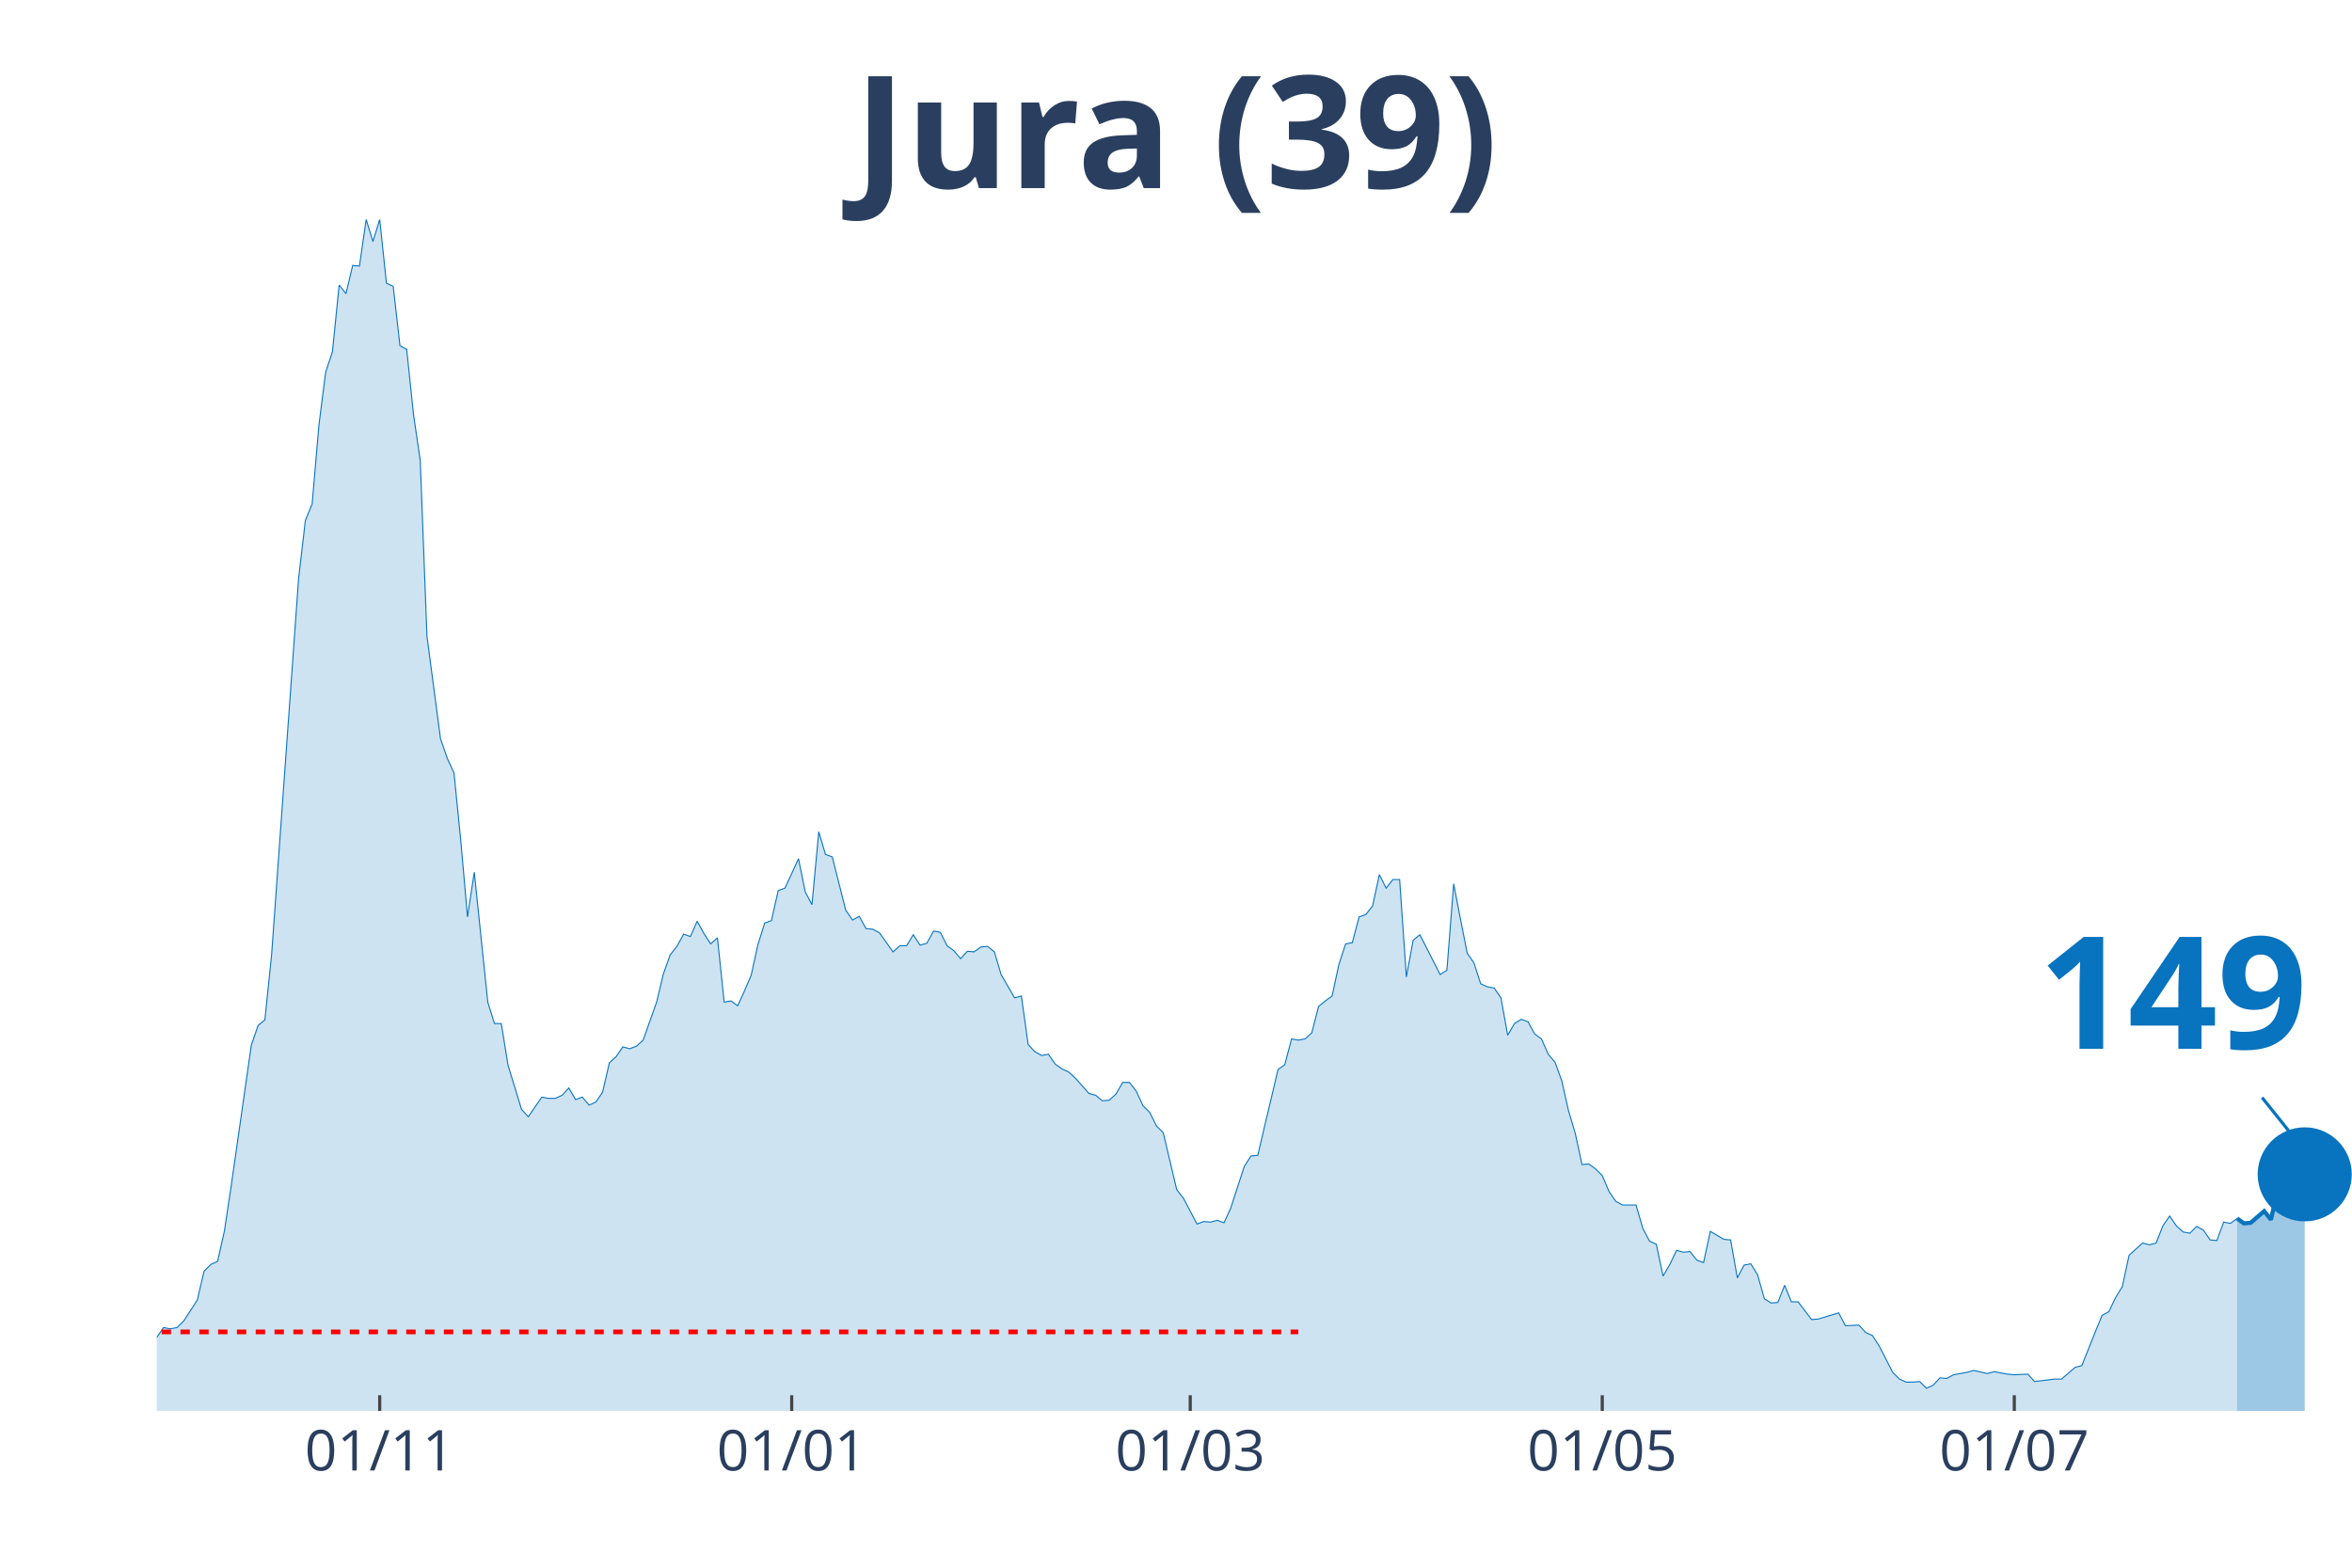
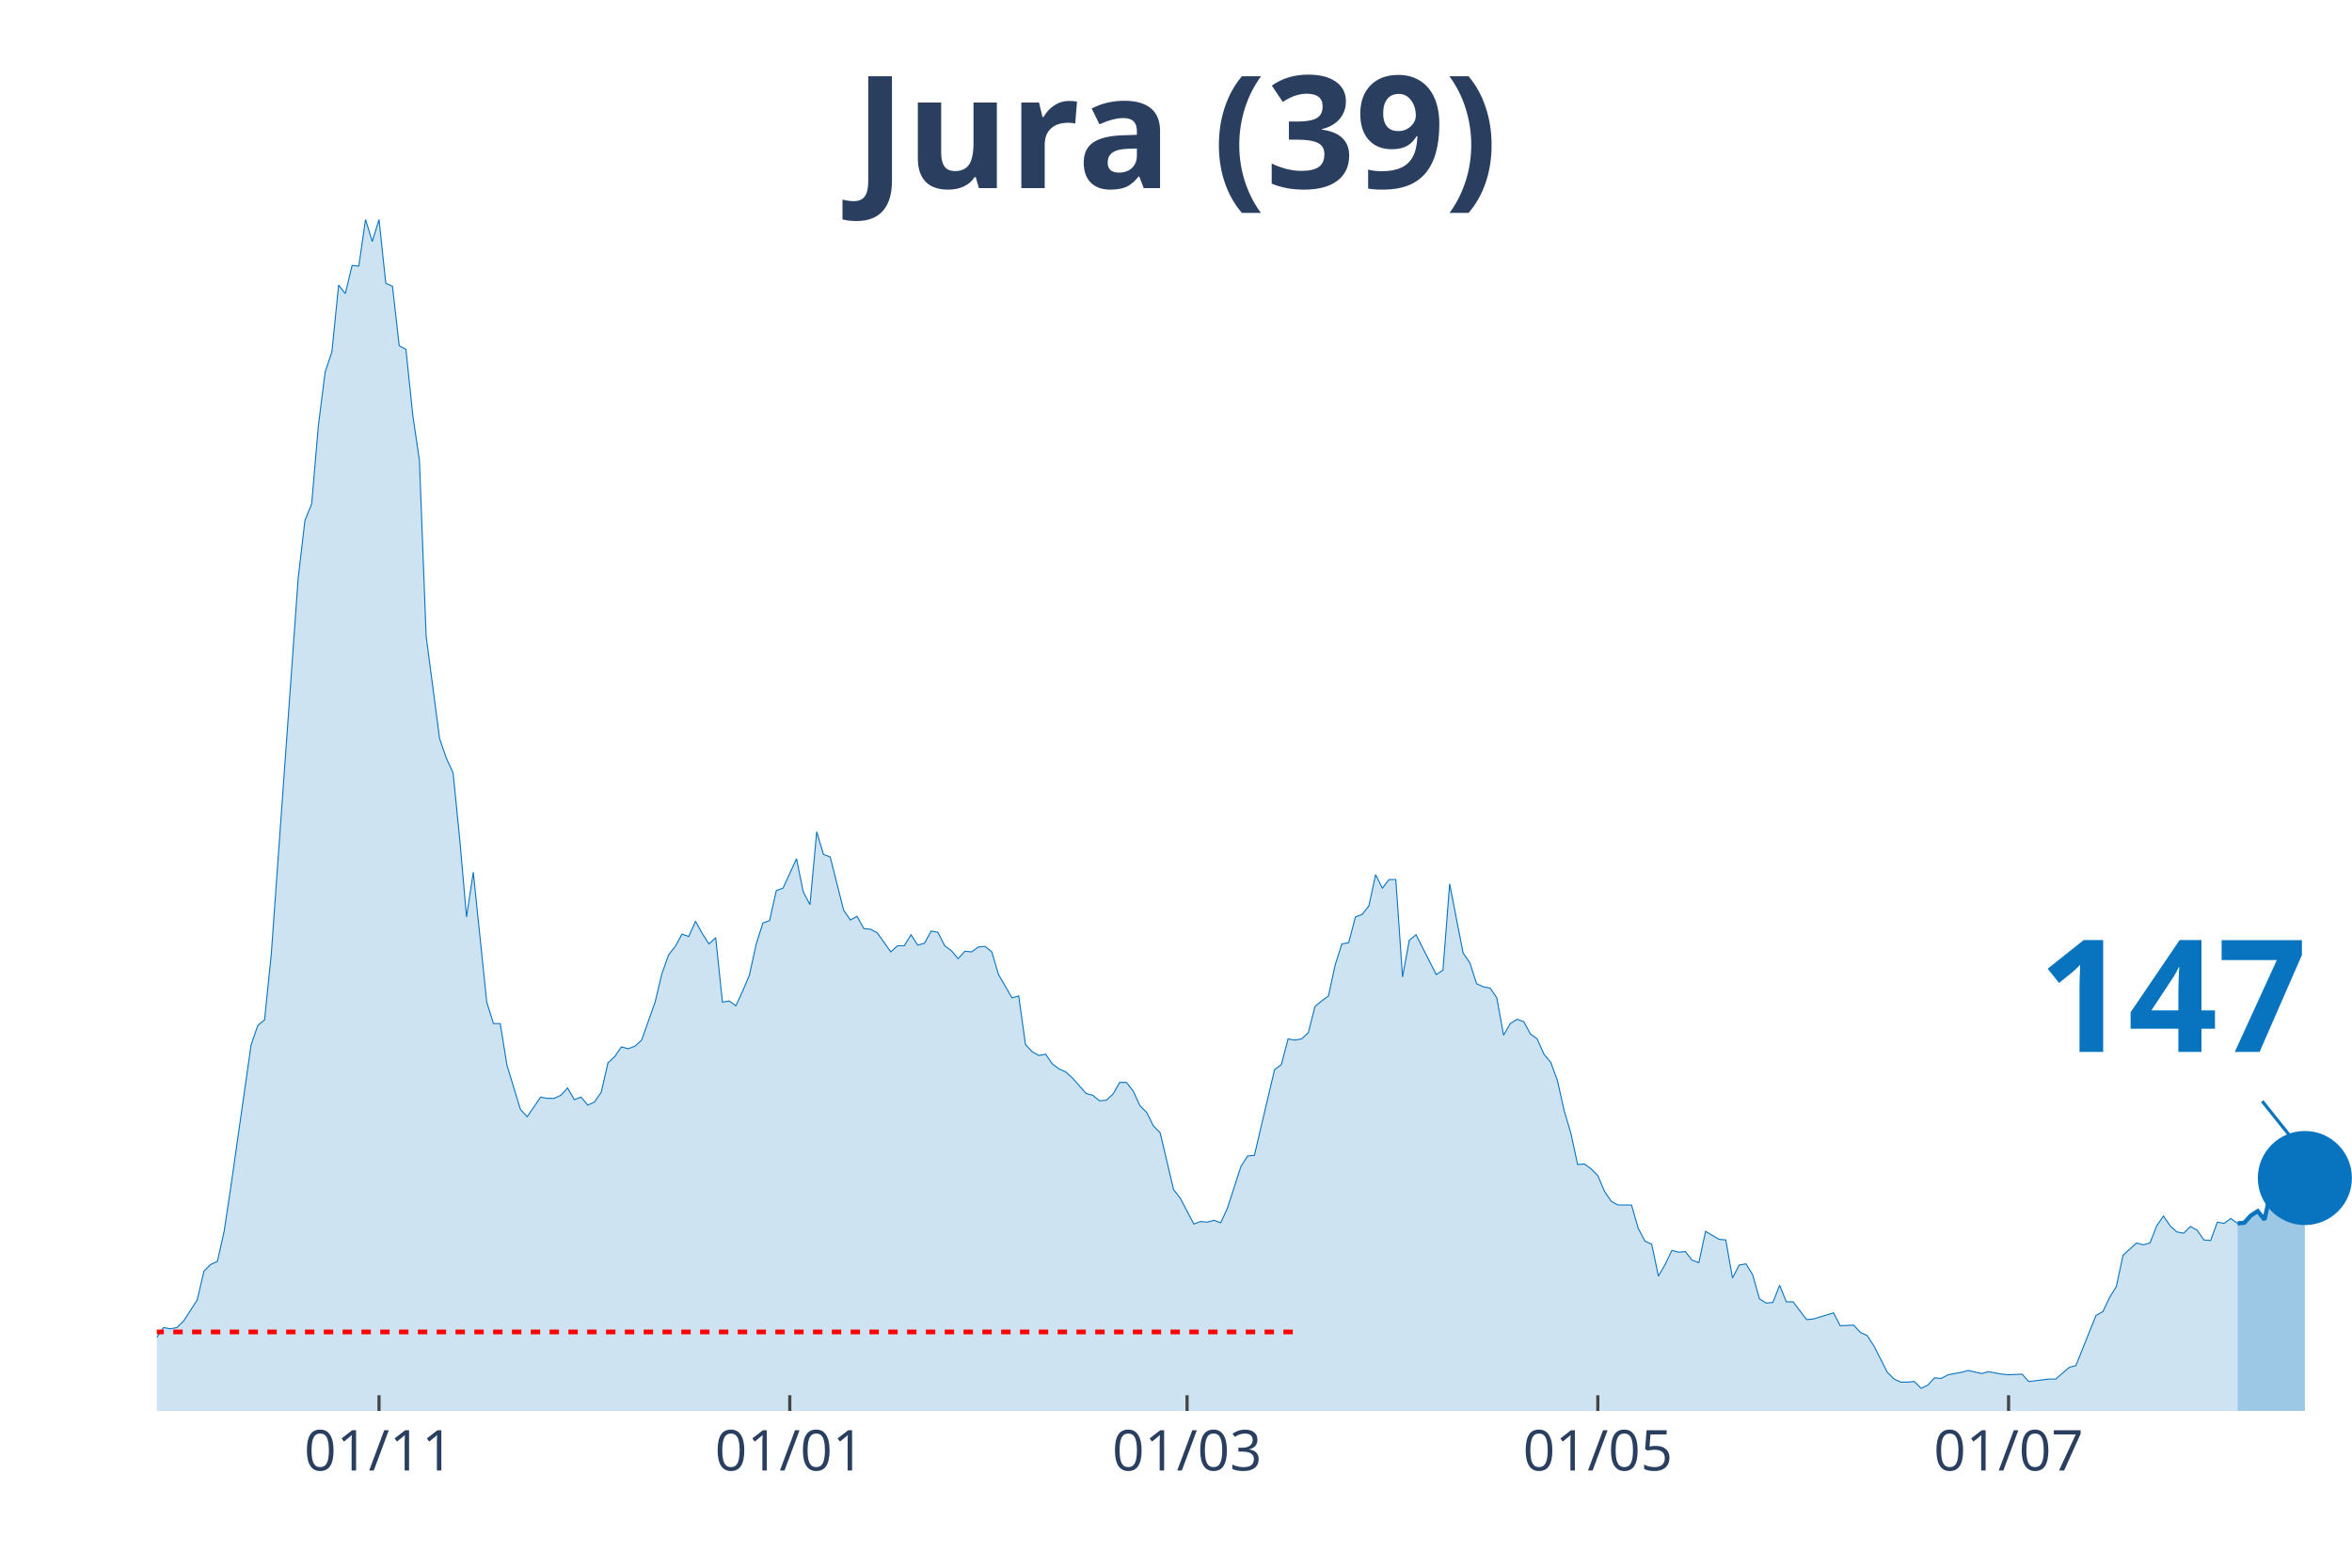
<svg xmlns="http://www.w3.org/2000/svg" class="main-svg" width="1125" height="750" style="" viewBox="0 0 750 500">
  <rect x="0" y="0" width="750" height="500" style="fill: rgb(0, 0, 0); fill-opacity: 0;" />
-   <defs id="defs-8e823d">
+   <defs id="defs-a64f7f">
    <g class="clips">
-       <clipPath id="clip8e823dxyplot" class="plotclip">
+       <clipPath id="clipa64f7fxyplot" class="plotclip">
        <rect width="700" height="380" />
      </clipPath>
-       <clipPath class="axesclip" id="clip8e823dx">
+       <clipPath class="axesclip" id="clipa64f7fx">
        <rect x="50" y="0" width="700" height="500" />
      </clipPath>
-       <clipPath class="axesclip" id="clip8e823dy">
+       <clipPath class="axesclip" id="clipa64f7fy">
        <rect x="0" y="70" width="750" height="380" />
      </clipPath>
-       <clipPath class="axesclip" id="clip8e823dxy">
+       <clipPath class="axesclip" id="clipa64f7fxy">
        <rect x="50" y="70" width="700" height="380" />
      </clipPath>
    </g>
    <g class="gradients" />
  </defs>
  <g class="bglayer">
    <rect class="bg" x="50" y="70" width="700" height="380" style="fill: rgb(0, 0, 0); fill-opacity: 0; stroke-width: 0;" />
  </g>
  <g class="layer-below">
    <g class="imagelayer" />
    <g class="shapelayer" />
  </g>
  <g class="cartesianlayer">
    <g class="subplot xy">
      <g class="layer-subplot">
        <g class="shapelayer" />
        <g class="imagelayer" />
      </g>
      <g class="gridlayer">
        <g class="x">
-           <path class="xgrid crisp" transform="translate(121.08,0)" d="M0,70v380" style="stroke: rgb(255, 255, 255); stroke-opacity: 1; stroke-width: 1px;" />
-           <path class="xgrid crisp" transform="translate(252.46,0)" d="M0,70v380" style="stroke: rgb(255, 255, 255); stroke-opacity: 1; stroke-width: 1px;" />
-           <path class="xgrid crisp" transform="translate(379.54,0)" d="M0,70v380" style="stroke: rgb(255, 255, 255); stroke-opacity: 1; stroke-width: 1px;" />
-           <path class="xgrid crisp" transform="translate(510.92,0)" d="M0,70v380" style="stroke: rgb(255, 255, 255); stroke-opacity: 1; stroke-width: 1px;" />
-           <path class="xgrid crisp" transform="translate(642.31,0)" d="M0,70v380" style="stroke: rgb(255, 255, 255); stroke-opacity: 1; stroke-width: 1px;" />
+           <path class="xgrid crisp" transform="translate(120.86,0)" d="M0,70v380" style="stroke: rgb(255, 255, 255); stroke-opacity: 1; stroke-width: 1px;" />
+           <path class="xgrid crisp" transform="translate(251.84,0)" d="M0,70v380" style="stroke: rgb(255, 255, 255); stroke-opacity: 1; stroke-width: 1px;" />
+           <path class="xgrid crisp" transform="translate(378.53,0)" d="M0,70v380" style="stroke: rgb(255, 255, 255); stroke-opacity: 1; stroke-width: 1px;" />
+           <path class="xgrid crisp" transform="translate(509.51,0)" d="M0,70v380" style="stroke: rgb(255, 255, 255); stroke-opacity: 1; stroke-width: 1px;" />
+           <path class="xgrid crisp" transform="translate(640.49,0)" d="M0,70v380" style="stroke: rgb(255, 255, 255); stroke-opacity: 1; stroke-width: 1px;" />
        </g>
        <g class="y" />
      </g>
      <g class="zerolinelayer" />
      <path class="xlines-below" />
      <path class="ylines-below" />
      <g class="overlines-below" />
      <g class="xaxislayer-below" />
      <g class="yaxislayer-below" />
      <g class="overaxes-below" />
-       <g class="plot" transform="translate(50, 70)" clip-path="url('#clip8e823dxyplot')">
+       <g class="plot" transform="translate(50, 70)" clip-path="url('#clipa64f7fxyplot')">
        <g class="scatterlayer mlayer">
-           <g class="trace scatter trace72f83c" style="stroke-miterlimit: 2;">
+           <g class="trace scatter trace21513a" style="stroke-miterlimit: 2;">
            <g class="fills">
              <g>
-                 <path class="js-fill" d="M663.38,380L-292.92,380L-292.92,378.44L-273.54,378.05L-271.38,379.41L-168,378.05L-165.85,377.85L-148.62,376.09L-146.46,376.68L-131.38,378.83L-129.23,379.22L-94.77,374.92L-92.62,373.94L-75.38,371.59L-73.23,371.01L-68.92,370.81L-66.77,368.27L-51.69,368.27L-49.54,367.69L-47.38,367.1L-45.23,367.88L-40.92,365.34L-38.77,363.78L-36.62,364.95L-34.46,363.38L-32.31,361.82L-30.15,361.63L-25.85,364.95L-23.69,363.38L-21.54,360.26L-19.38,359.87L-15.08,356.93L-12.92,355.37L-10.77,355.17L-8.62,355.96L-2.15,358.5L0,356.54L2.15,353.42L4.31,353.81L6.46,353.42L8.62,351.27L12.92,344.62L15.08,335.43L17.23,333.28L19.38,332.3L21.54,322.73L23.69,308.46L30.15,263.3L32.31,257.05L34.46,255.29L36.62,234.37L45.23,114.35L47.38,95.98L49.54,90.7L51.69,65.68L53.85,48.67L56,42.22L58.15,20.92L60.31,23.65L62.46,14.66L64.62,14.86L66.77,0L68.92,7.04L71.08,0L73.23,20.33L75.38,21.31L77.54,40.27L79.69,41.44L81.85,62.16L84,76.82L86.15,132.92L90.46,165.57L92.62,171.82L94.77,176.51L96.92,198.01L99.08,222.45L101.23,208.18L105.54,249.62L107.69,256.46L109.85,256.46L112,269.75L116.31,283.83L118.46,286.17L122.77,279.92L124.92,280.31L127.08,280.31L129.23,279.33L131.38,276.99L133.54,280.7L135.69,279.92L137.85,282.46L140,281.48L142.15,278.35L144.31,268.97L146.46,267.02L148.62,263.89L150.77,264.48L152.92,263.69L155.08,261.74L159.38,249.62L161.54,240.63L163.69,234.57L165.85,231.83L168,227.92L170.15,228.7L172.31,223.82L174.46,227.73L176.62,231.05L178.77,229.09L180.92,249.62L183.08,249.23L185.23,250.79L187.38,246.1L189.54,241.02L191.69,231.24L193.85,224.4L196,223.62L198.15,214.04L200.31,213.26L204.62,203.88L206.77,214.43L208.92,218.54L211.08,195.28L213.23,202.51L215.38,203.29L219.69,220.3L221.85,223.43L224,222.25L226.15,226.16L228.31,226.36L230.46,227.53L234.77,233.59L236.92,231.64L239.08,231.64L241.23,228.12L243.38,231.44L245.54,230.85L247.69,226.94L249.85,227.34L252,231.64L254.15,233.2L256.31,235.74L258.46,233.4L260.62,233.59L262.77,232.03L264.92,231.83L267.08,233.59L269.23,240.82L271.38,244.54L273.54,248.25L275.69,247.66L277.85,263.11L280,265.45L282.15,266.63L284.31,266.23L286.46,269.36L288.62,270.93L290.77,271.9L292.92,273.86L297.23,278.74L299.38,279.33L301.54,281.09L303.69,280.9L305.85,278.94L308,275.23L310.15,275.23L312.31,277.96L314.46,282.65L316.62,284.8L318.77,289.1L320.92,291.26L325.23,309.43L327.38,312.17L331.69,320.38L333.85,319.6L336,319.79L338.15,319.21L340.31,319.99L342.46,315.3L346.77,302.01L348.92,298.68L351.08,298.49L353.23,289.3L357.54,271.12L359.69,269.56L361.85,261.35L364,261.74L366.15,261.35L368.31,259.39L370.46,250.99L372.62,249.23L374.77,247.66L376.92,237.7L379.08,231.05L381.23,230.66L383.38,222.45L385.54,221.67L387.69,218.93L389.85,208.96L392,213.26L394.15,210.52L396.31,210.52L398.46,241.6L400.62,229.88L402.77,228.12L409.23,240.82L411.38,239.45L413.54,211.89L415.69,223.03L417.85,233.98L420,237.11L422.15,243.76L424.31,244.73L426.46,245.12L428.62,248.25L430.77,260.17L432.92,256.46L435.08,255.09L437.23,255.87L439.38,259.78L441.54,261.35L443.69,266.23L445.85,268.78L448,274.64L450.15,284.22L452.31,291.45L454.46,301.42L456.62,301.22L458.77,302.79L460.92,304.94L463.08,310.02L465.23,313.15L467.38,314.32L471.69,314.32L473.85,321.75L476,325.85L478.15,326.83L480.31,337L482.46,333.28L484.62,328.79L486.77,329.37L488.92,329.18L491.08,331.91L493.23,332.7L495.38,322.73L499.69,325.27L501.85,325.46L504,337.58L506.15,333.48L508.31,333.09L510.46,336.6L512.62,344.23L514.77,345.6L516.92,345.4L519.08,339.93L521.23,345.21L523.38,345.21L527.69,350.87L529.85,350.68L536.31,348.72L538.46,352.83L542.77,352.63L544.92,354.98L547.08,355.96L549.23,359.28L553.54,367.69L555.69,369.84L557.85,370.81L560,370.81L562.15,370.62L564.31,372.77L566.46,371.79L568.62,369.44L570.77,369.64L572.92,368.47L577.23,367.69L579.38,367.1L583.69,368.08L585.85,367.49L590.15,368.27L592.31,368.47L596.62,368.27L598.77,370.62L605.23,369.84L607.38,369.84L611.69,366.12L613.85,365.53L618.15,354.78L620.31,349.51L622.46,348.33L624.62,343.84L626.77,340.32L628.92,330.35L633.23,326.44L635.38,327.03L637.54,326.44L639.69,320.97L641.85,317.84L644,320.97L646.15,322.92L648.31,323.31L650.46,321.16L652.62,322.34L654.77,325.46L656.92,325.66L659.08,319.79L661.23,320.19L663.38,318.62" style="fill: rgb(8, 115, 191); fill-opacity: 0.2; stroke-width: 0;" />
+                 <path class="js-fill" d="M663.5,380L-292.02,380L-292.02,378.44L-272.7,378.05L-270.55,379.41L-167.48,378.05L-165.34,377.85L-148.16,376.09L-146.01,376.68L-130.98,378.83L-128.83,379.22L-94.48,374.92L-92.33,373.94L-75.15,371.59L-73.01,371.01L-68.71,370.81L-66.56,368.27L-51.53,368.27L-49.39,367.69L-47.24,367.1L-45.09,367.88L-40.8,365.34L-38.65,363.78L-36.5,364.95L-34.36,363.38L-32.21,361.82L-30.06,361.63L-25.77,364.95L-23.62,363.38L-21.47,360.26L-19.33,359.87L-15.03,356.93L-12.88,355.37L-10.74,355.17L-8.59,355.96L-2.15,358.5L0,356.54L2.15,353.42L4.29,353.81L6.44,353.42L8.59,351.27L12.88,344.62L15.03,335.43L17.18,333.28L19.33,332.3L21.47,322.73L23.62,308.46L30.06,263.3L32.21,257.05L34.36,255.29L36.5,234.37L45.09,114.35L47.24,95.98L49.39,90.7L51.53,65.68L53.68,48.67L55.83,42.22L57.98,20.92L60.12,23.65L62.27,14.66L64.42,14.86L66.56,0L68.71,7.04L70.86,0L73.01,20.33L75.15,21.31L77.3,40.27L79.45,41.44L81.6,62.16L83.74,76.82L85.89,132.92L90.18,165.57L92.33,171.82L94.48,176.51L96.63,198.01L98.77,222.45L100.92,208.18L105.21,249.62L107.36,256.46L109.51,256.46L111.66,269.75L115.95,283.83L118.1,286.17L122.39,279.92L124.54,280.31L126.69,280.31L128.83,279.33L130.98,276.99L133.13,280.7L135.28,279.92L137.42,282.46L139.57,281.48L141.72,278.35L143.87,268.97L146.01,267.02L148.16,263.89L150.31,264.48L152.45,263.69L154.6,261.74L158.9,249.62L161.04,240.63L163.19,234.57L165.34,231.83L167.48,227.92L169.63,228.7L171.78,223.82L173.93,227.73L176.07,231.05L178.22,229.09L180.37,249.62L182.52,249.23L184.66,250.79L186.81,246.1L188.96,241.02L191.1,231.24L193.25,224.4L195.4,223.62L197.55,214.04L199.69,213.26L203.99,203.88L206.13,214.43L208.28,218.54L210.43,195.28L212.58,202.51L214.72,203.29L219.02,220.3L221.17,223.43L223.31,222.25L225.46,226.16L227.61,226.36L229.75,227.53L234.05,233.59L236.2,231.64L238.34,231.64L240.49,228.12L242.64,231.44L244.79,230.85L246.93,226.94L249.08,227.34L251.23,231.64L253.37,233.2L255.52,235.74L257.67,233.4L259.82,233.59L261.96,232.03L264.11,231.83L266.26,233.59L268.4,240.82L270.55,244.54L272.7,248.25L274.85,247.66L276.99,263.11L279.14,265.45L281.29,266.63L283.44,266.23L285.58,269.36L287.73,270.93L289.88,271.9L292.02,273.86L296.32,278.74L298.47,279.33L300.61,281.09L302.76,280.9L304.91,278.94L307.06,275.23L309.2,275.23L311.35,277.96L313.5,282.65L315.64,284.8L317.79,289.1L319.94,291.26L324.23,309.43L326.38,312.17L330.67,320.38L332.82,319.6L334.97,319.79L337.12,319.21L339.26,319.99L341.41,315.3L345.71,302.01L347.85,298.68L350,298.49L352.15,289.3L356.44,271.12L358.59,269.56L360.74,261.35L362.88,261.74L365.03,261.35L367.18,259.39L369.33,250.99L371.47,249.23L373.62,247.66L375.77,237.7L377.91,231.05L380.06,230.66L382.21,222.45L384.36,221.67L386.5,218.93L388.65,208.96L390.8,213.26L392.94,210.52L395.09,210.52L397.24,241.6L399.39,229.88L401.53,228.12L407.98,240.82L410.12,239.45L412.27,211.89L414.42,223.03L416.56,233.98L418.71,237.11L420.86,243.76L423.01,244.73L425.15,245.12L427.3,248.25L429.45,260.17L431.6,256.46L433.74,255.09L435.89,255.87L438.04,259.78L440.18,261.35L442.33,266.23L444.48,268.78L446.63,274.64L448.77,284.22L450.92,291.45L453.07,301.42L455.21,301.22L457.36,302.79L459.51,304.94L461.66,310.02L463.8,313.15L465.95,314.32L470.25,314.32L472.39,321.75L474.54,325.85L476.69,326.83L478.83,337L480.98,333.28L483.13,328.79L485.28,329.37L487.42,329.18L489.57,331.91L491.72,332.7L493.87,322.73L498.16,325.27L500.31,325.46L502.45,337.58L504.6,333.48L506.75,333.09L508.9,336.6L511.04,344.23L513.19,345.6L515.34,345.4L517.48,339.93L519.63,345.21L521.78,345.21L526.07,350.87L528.22,350.68L534.66,348.72L536.81,352.83L541.1,352.63L543.25,354.98L545.4,355.96L547.55,359.28L551.84,367.69L553.99,369.84L556.13,370.81L558.28,370.81L560.43,370.62L562.58,372.77L564.72,371.79L566.87,369.44L569.02,369.64L571.17,368.47L575.46,367.69L577.61,367.1L581.9,368.08L584.05,367.49L588.34,368.27L590.49,368.47L594.79,368.27L596.93,370.62L603.37,369.84L605.52,369.84L609.82,366.12L611.96,365.53L616.26,354.78L618.4,349.51L620.55,348.33L622.7,343.84L624.85,340.32L626.99,330.35L631.29,326.44L633.44,327.03L635.58,326.44L637.73,320.97L639.88,317.84L642.02,320.97L644.17,322.92L646.32,323.31L648.47,321.16L650.61,322.34L652.76,325.46L654.91,325.66L657.06,319.79L659.2,320.19L661.35,318.62L663.5,320.19" style="fill: rgb(8, 115, 191); fill-opacity: 0.2; stroke-width: 0;" />
              </g>
            </g>
            <g class="errorbars" />
            <g class="lines">
-               <path class="js-line" d="M-292.92,378.44L-273.54,378.05L-271.38,379.41L-168,378.05L-165.85,377.85L-148.62,376.09L-146.46,376.68L-131.38,378.83L-129.23,379.22L-94.77,374.92L-92.62,373.94L-75.38,371.59L-73.23,371.01L-68.92,370.81L-66.77,368.27L-51.69,368.27L-49.54,367.69L-47.38,367.1L-45.23,367.88L-40.92,365.34L-38.77,363.78L-36.62,364.95L-34.46,363.38L-32.31,361.82L-30.15,361.63L-25.85,364.95L-23.69,363.38L-21.54,360.26L-19.38,359.87L-15.08,356.93L-12.92,355.37L-10.77,355.17L-8.62,355.96L-2.15,358.5L0,356.54L2.15,353.42L4.31,353.81L6.46,353.42L8.62,351.27L12.92,344.62L15.08,335.43L17.23,333.28L19.38,332.3L21.54,322.73L23.69,308.46L30.15,263.3L32.31,257.05L34.46,255.29L36.62,234.37L45.23,114.35L47.38,95.98L49.54,90.7L51.69,65.68L53.85,48.67L56,42.22L58.15,20.92L60.31,23.65L62.46,14.66L64.62,14.86L66.77,0L68.92,7.04L71.08,0L73.23,20.33L75.38,21.31L77.54,40.27L79.69,41.44L81.85,62.16L84,76.82L86.15,132.92L90.46,165.57L92.62,171.82L94.77,176.51L96.92,198.01L99.08,222.45L101.23,208.18L105.54,249.62L107.69,256.46L109.85,256.46L112,269.75L116.31,283.83L118.46,286.17L122.77,279.92L124.92,280.31L127.08,280.31L129.23,279.33L131.38,276.99L133.54,280.7L135.69,279.92L137.85,282.46L140,281.48L142.15,278.35L144.31,268.97L146.46,267.02L148.62,263.89L150.77,264.48L152.92,263.69L155.08,261.74L159.38,249.62L161.54,240.63L163.69,234.57L165.85,231.83L168,227.92L170.15,228.7L172.31,223.82L174.46,227.73L176.62,231.05L178.77,229.09L180.92,249.62L183.08,249.23L185.23,250.79L187.38,246.1L189.54,241.02L191.69,231.24L193.85,224.4L196,223.62L198.15,214.04L200.31,213.26L204.62,203.88L206.77,214.43L208.92,218.54L211.08,195.28L213.23,202.51L215.38,203.29L219.69,220.3L221.85,223.43L224,222.25L226.15,226.16L228.31,226.36L230.46,227.53L234.77,233.59L236.92,231.64L239.08,231.64L241.23,228.12L243.38,231.44L245.54,230.85L247.69,226.94L249.85,227.34L252,231.64L254.15,233.2L256.31,235.74L258.46,233.4L260.62,233.59L262.77,232.03L264.92,231.83L267.08,233.59L269.23,240.82L271.38,244.54L273.54,248.25L275.69,247.66L277.85,263.11L280,265.45L282.15,266.63L284.31,266.23L286.46,269.36L288.62,270.93L290.77,271.9L292.92,273.86L297.23,278.74L299.38,279.33L301.54,281.09L303.69,280.9L305.85,278.94L308,275.23L310.15,275.23L312.31,277.96L314.46,282.65L316.62,284.8L318.77,289.1L320.92,291.26L325.23,309.43L327.38,312.17L331.69,320.38L333.85,319.6L336,319.79L338.15,319.21L340.31,319.99L342.46,315.3L346.77,302.01L348.92,298.68L351.08,298.49L353.23,289.3L357.54,271.12L359.69,269.56L361.85,261.35L364,261.74L366.15,261.35L368.31,259.39L370.46,250.99L372.62,249.23L374.77,247.66L376.92,237.7L379.08,231.05L381.23,230.66L383.38,222.45L385.54,221.67L387.69,218.93L389.85,208.96L392,213.26L394.15,210.52L396.31,210.52L398.46,241.6L400.62,229.88L402.77,228.12L409.23,240.82L411.38,239.45L413.54,211.89L415.69,223.03L417.85,233.98L420,237.11L422.15,243.76L424.31,244.73L426.46,245.12L428.62,248.25L430.77,260.17L432.92,256.46L435.08,255.09L437.23,255.87L439.38,259.78L441.54,261.35L443.69,266.23L445.85,268.78L448,274.64L450.15,284.22L452.31,291.45L454.46,301.42L456.62,301.22L458.77,302.79L460.92,304.94L463.08,310.02L465.23,313.15L467.38,314.32L471.69,314.32L473.85,321.75L476,325.85L478.15,326.83L480.31,337L482.46,333.28L484.62,328.79L486.77,329.37L488.92,329.18L491.08,331.91L493.23,332.7L495.38,322.73L499.69,325.27L501.85,325.46L504,337.58L506.15,333.48L508.31,333.09L510.46,336.6L512.62,344.23L514.77,345.6L516.92,345.4L519.08,339.93L521.23,345.21L523.38,345.21L527.69,350.87L529.85,350.68L536.31,348.72L538.46,352.83L542.77,352.63L544.92,354.98L547.08,355.96L549.23,359.28L553.54,367.69L555.69,369.84L557.85,370.81L560,370.81L562.15,370.62L564.31,372.77L566.46,371.79L568.62,369.44L570.77,369.64L572.92,368.47L577.23,367.69L579.38,367.1L583.69,368.08L585.85,367.49L590.15,368.27L592.31,368.47L596.62,368.27L598.77,370.62L605.23,369.84L607.38,369.84L611.69,366.12L613.85,365.53L618.15,354.78L620.31,349.51L622.46,348.33L624.62,343.84L626.77,340.32L628.92,330.35L633.23,326.44L635.38,327.03L637.54,326.44L639.69,320.97L641.85,317.84L644,320.97L646.15,322.92L648.31,323.31L650.46,321.16L652.62,322.34L654.77,325.46L656.92,325.66L659.08,319.79L661.23,320.19L663.38,318.62" style="vector-effect: non-scaling-stroke; fill: none; stroke: rgb(8, 115, 191); stroke-opacity: 1; stroke-width: 0.5px; opacity: 1;" />
+               <path class="js-line" d="M-292.02,378.44L-272.7,378.05L-270.55,379.41L-167.48,378.05L-165.34,377.85L-148.16,376.09L-146.01,376.68L-130.98,378.83L-128.83,379.22L-94.48,374.92L-92.33,373.94L-75.15,371.59L-73.01,371.01L-68.71,370.81L-66.56,368.27L-51.53,368.27L-49.39,367.69L-47.24,367.1L-45.09,367.88L-40.8,365.34L-38.65,363.78L-36.5,364.95L-34.36,363.38L-32.21,361.82L-30.06,361.63L-25.77,364.95L-23.62,363.38L-21.47,360.26L-19.33,359.87L-15.03,356.93L-12.88,355.37L-10.74,355.17L-8.59,355.96L-2.15,358.5L0,356.54L2.15,353.42L4.29,353.81L6.44,353.42L8.59,351.27L12.88,344.62L15.03,335.43L17.18,333.28L19.33,332.3L21.47,322.73L23.62,308.46L30.06,263.3L32.21,257.05L34.36,255.29L36.5,234.37L45.09,114.35L47.24,95.98L49.39,90.7L51.53,65.68L53.68,48.67L55.83,42.22L57.98,20.92L60.12,23.65L62.27,14.66L64.42,14.86L66.56,0L68.71,7.04L70.86,0L73.01,20.33L75.15,21.31L77.3,40.27L79.45,41.44L81.6,62.16L83.74,76.82L85.89,132.92L90.18,165.57L92.33,171.82L94.48,176.51L96.63,198.01L98.77,222.45L100.92,208.18L105.21,249.62L107.36,256.46L109.51,256.46L111.66,269.75L115.95,283.83L118.1,286.17L122.39,279.92L124.54,280.31L126.69,280.31L128.83,279.33L130.98,276.99L133.13,280.7L135.28,279.92L137.42,282.46L139.57,281.48L141.72,278.35L143.87,268.97L146.01,267.02L148.16,263.89L150.31,264.48L152.45,263.69L154.6,261.74L158.9,249.62L161.04,240.63L163.19,234.57L165.34,231.83L167.48,227.92L169.63,228.7L171.78,223.82L173.93,227.73L176.07,231.05L178.22,229.09L180.37,249.62L182.52,249.23L184.66,250.79L186.81,246.1L188.96,241.02L191.1,231.24L193.25,224.4L195.4,223.62L197.55,214.04L199.69,213.26L203.99,203.88L206.13,214.43L208.28,218.54L210.43,195.28L212.58,202.51L214.72,203.29L219.02,220.3L221.17,223.43L223.31,222.25L225.46,226.16L227.61,226.36L229.75,227.53L234.05,233.59L236.2,231.64L238.34,231.64L240.49,228.12L242.64,231.44L244.79,230.85L246.93,226.94L249.08,227.34L251.23,231.64L253.37,233.2L255.52,235.74L257.67,233.4L259.82,233.59L261.96,232.03L264.11,231.83L266.26,233.59L268.4,240.82L270.55,244.54L272.7,248.25L274.85,247.66L276.99,263.11L279.14,265.45L281.29,266.63L283.44,266.23L285.58,269.36L287.73,270.93L289.88,271.9L292.02,273.86L296.32,278.74L298.47,279.33L300.61,281.09L302.76,280.9L304.91,278.94L307.06,275.23L309.2,275.23L311.35,277.96L313.5,282.65L315.64,284.8L317.79,289.1L319.94,291.26L324.23,309.43L326.38,312.17L330.67,320.38L332.82,319.6L334.97,319.79L337.12,319.21L339.26,319.99L341.41,315.3L345.71,302.01L347.85,298.68L350,298.49L352.15,289.3L356.44,271.12L358.59,269.56L360.74,261.35L362.88,261.74L365.03,261.35L367.18,259.39L369.33,250.99L371.47,249.23L373.62,247.66L375.77,237.7L377.91,231.05L380.06,230.66L382.21,222.45L384.36,221.67L386.5,218.93L388.65,208.96L390.8,213.26L392.94,210.52L395.09,210.52L397.24,241.6L399.39,229.88L401.53,228.12L407.98,240.82L410.12,239.45L412.27,211.89L414.42,223.03L416.56,233.98L418.71,237.11L420.86,243.76L423.01,244.73L425.15,245.12L427.3,248.25L429.45,260.17L431.6,256.46L433.74,255.09L435.89,255.87L438.04,259.78L440.18,261.35L442.33,266.23L444.48,268.78L446.63,274.64L448.77,284.22L450.92,291.45L453.07,301.42L455.21,301.22L457.36,302.79L459.51,304.94L461.66,310.02L463.8,313.15L465.95,314.32L470.25,314.32L472.39,321.75L474.54,325.85L476.69,326.83L478.83,337L480.98,333.28L483.13,328.79L485.28,329.37L487.42,329.18L489.57,331.91L491.72,332.7L493.87,322.73L498.16,325.27L500.31,325.46L502.45,337.58L504.6,333.48L506.75,333.09L508.9,336.6L511.04,344.23L513.19,345.6L515.34,345.4L517.48,339.93L519.63,345.21L521.78,345.21L526.07,350.87L528.22,350.68L534.66,348.72L536.81,352.83L541.1,352.63L543.25,354.98L545.4,355.96L547.55,359.28L551.84,367.69L553.99,369.84L556.13,370.81L558.28,370.81L560.43,370.62L562.58,372.77L564.72,371.79L566.87,369.44L569.02,369.64L571.17,368.47L575.46,367.69L577.61,367.1L581.9,368.08L584.05,367.49L588.34,368.27L590.49,368.47L594.79,368.27L596.93,370.62L603.37,369.84L605.52,369.84L609.82,366.12L611.96,365.53L616.26,354.78L618.4,349.51L620.55,348.33L622.7,343.84L624.85,340.32L626.99,330.35L631.29,326.44L633.44,327.03L635.58,326.44L637.73,320.97L639.88,317.84L642.02,320.97L644.17,322.92L646.32,323.31L648.47,321.16L650.61,322.34L652.76,325.46L654.91,325.66L657.06,319.79L659.2,320.19L661.35,318.62L663.5,320.19" style="vector-effect: non-scaling-stroke; fill: none; stroke: rgb(8, 115, 191); stroke-opacity: 1; stroke-width: 0.5px; opacity: 1;" />
            </g>
            <g class="points" />
            <g class="text" />
          </g>
-           <g class="trace scatter trace41d0d3" style="stroke-miterlimit: 2;">
+           <g class="trace scatter trace173f7a" style="stroke-miterlimit: 2;">
            <g class="fills">
              <g>
-                 <path class="js-fill" d="M684.92,380L663.38,380L663.38,318.62L665.54,320.19L667.69,319.99L672,316.28L674.15,319.01L676.31,309.43L678.46,309.83L680.62,307.28L682.77,306.89L684.92,304.55" style="fill: rgb(8, 115, 191); fill-opacity: 0.4; stroke-width: 0;" />
+                 <path class="js-fill" d="M684.97,380L663.5,380L663.5,320.19L665.64,319.99L667.79,317.64L669.94,316.28L672.09,319.01L674.23,309.43L676.38,309.83L678.53,307.28L680.67,306.89L682.82,304.55L684.97,305.72" style="fill: rgb(8, 115, 191); fill-opacity: 0.4; stroke-width: 0;" />
              </g>
            </g>
            <g class="errorbars" />
            <g class="lines">
-               <path class="js-line" d="M663.38,318.62L665.54,320.19L667.69,319.99L672,316.28L674.15,319.01L676.31,309.43L678.46,309.83L680.62,307.28L682.77,306.89L684.92,304.55" style="vector-effect: non-scaling-stroke; fill: none; stroke: rgb(8, 115, 191); stroke-opacity: 1; stroke-width: 2px; opacity: 1;" />
+               <path class="js-line" d="M663.5,320.19L665.64,319.99L667.79,317.64L669.94,316.28L672.09,319.01L674.23,309.43L676.38,309.83L678.53,307.28L680.67,306.89L682.82,304.55L684.97,305.72" style="vector-effect: non-scaling-stroke; fill: none; stroke: rgb(8, 115, 191); stroke-opacity: 1; stroke-width: 2px; opacity: 1;" />
            </g>
            <g class="points" />
            <g class="text" />
          </g>
-           <g class="trace scatter trace1ac58e" style="stroke-miterlimit: 2; opacity: 1;">
+           <g class="trace scatter trace5846e5" style="stroke-miterlimit: 2; opacity: 1;">
            <g class="fills" />
            <g class="errorbars" />
            <g class="lines" />
            <g class="points">
-               <path class="point" transform="translate(684.92,304.55)" d="M15,0A15,15 0 1,1 0,-15A15,15 0 0,1 15,0Z" style="opacity: 1; stroke-width: 0px; fill: rgb(8, 115, 191); fill-opacity: 1;" />
+               <path class="point" transform="translate(684.97,305.72)" d="M15,0A15,15 0 1,1 0,-15A15,15 0 0,1 15,0Z" style="opacity: 1; stroke-width: 0px; fill: rgb(8, 115, 191); fill-opacity: 1;" />
            </g>
            <g class="text" />
          </g>
        </g>
      </g>
      <g class="overplot" />
      <path class="xlines-above crisp" style="fill: none; stroke-width: 1px; stroke: rgb(0, 0, 0); stroke-opacity: 0;" d="" />
      <path class="ylines-above crisp" style="fill: none;" d="M0,0" />
      <g class="overlines-above" />
      <g class="xaxislayer-above">
-         <path class="xtick ticks crisp" d="M0,450v-5" transform="translate(121.08,0)" style="stroke: rgb(68, 68, 68); stroke-opacity: 1; stroke-width: 1px;" />
-         <path class="xtick ticks crisp" d="M0,450v-5" transform="translate(252.46,0)" style="stroke: rgb(68, 68, 68); stroke-opacity: 1; stroke-width: 1px;" />
-         <path class="xtick ticks crisp" d="M0,450v-5" transform="translate(379.54,0)" style="stroke: rgb(68, 68, 68); stroke-opacity: 1; stroke-width: 1px;" />
-         <path class="xtick ticks crisp" d="M0,450v-5" transform="translate(510.92,0)" style="stroke: rgb(68, 68, 68); stroke-opacity: 1; stroke-width: 1px;" />
-         <path class="xtick ticks crisp" d="M0,450v-5" transform="translate(642.31,0)" style="stroke: rgb(68, 68, 68); stroke-opacity: 1; stroke-width: 1px;" />
+         <path class="xtick ticks crisp" d="M0,450v-5" transform="translate(120.86,0)" style="stroke: rgb(68, 68, 68); stroke-opacity: 1; stroke-width: 1px;" />
+         <path class="xtick ticks crisp" d="M0,450v-5" transform="translate(251.84,0)" style="stroke: rgb(68, 68, 68); stroke-opacity: 1; stroke-width: 1px;" />
+         <path class="xtick ticks crisp" d="M0,450v-5" transform="translate(378.53,0)" style="stroke: rgb(68, 68, 68); stroke-opacity: 1; stroke-width: 1px;" />
+         <path class="xtick ticks crisp" d="M0,450v-5" transform="translate(509.51,0)" style="stroke: rgb(68, 68, 68); stroke-opacity: 1; stroke-width: 1px;" />
+         <path class="xtick ticks crisp" d="M0,450v-5" transform="translate(640.49,0)" style="stroke: rgb(68, 68, 68); stroke-opacity: 1; stroke-width: 1px;" />
        <g class="xtick">
-           <text text-anchor="middle" x="0" y="469" transform="translate(121.08,0)" style="font-family: 'Open Sans', verdana, arial, sans-serif; font-size: 18px; fill: rgb(42, 63, 95); fill-opacity: 1; white-space: pre;">01/11</text>
+           <text text-anchor="middle" x="0" y="469" transform="translate(120.86,0)" style="font-family: 'Open Sans', verdana, arial, sans-serif; font-size: 18px; fill: rgb(42, 63, 95); fill-opacity: 1; white-space: pre;">01/11</text>
        </g>
        <g class="xtick">
-           <text text-anchor="middle" x="0" y="469" transform="translate(252.46,0)" style="font-family: 'Open Sans', verdana, arial, sans-serif; font-size: 18px; fill: rgb(42, 63, 95); fill-opacity: 1; white-space: pre;">01/01</text>
+           <text text-anchor="middle" x="0" y="469" transform="translate(251.84,0)" style="font-family: 'Open Sans', verdana, arial, sans-serif; font-size: 18px; fill: rgb(42, 63, 95); fill-opacity: 1; white-space: pre;">01/01</text>
        </g>
        <g class="xtick">
-           <text text-anchor="middle" x="0" y="469" transform="translate(379.54,0)" style="font-family: 'Open Sans', verdana, arial, sans-serif; font-size: 18px; fill: rgb(42, 63, 95); fill-opacity: 1; white-space: pre;">01/03</text>
+           <text text-anchor="middle" x="0" y="469" transform="translate(378.53,0)" style="font-family: 'Open Sans', verdana, arial, sans-serif; font-size: 18px; fill: rgb(42, 63, 95); fill-opacity: 1; white-space: pre;">01/03</text>
        </g>
        <g class="xtick">
-           <text text-anchor="middle" x="0" y="469" transform="translate(510.92,0)" style="font-family: 'Open Sans', verdana, arial, sans-serif; font-size: 18px; fill: rgb(42, 63, 95); fill-opacity: 1; white-space: pre;">01/05</text>
+           <text text-anchor="middle" x="0" y="469" transform="translate(509.51,0)" style="font-family: 'Open Sans', verdana, arial, sans-serif; font-size: 18px; fill: rgb(42, 63, 95); fill-opacity: 1; white-space: pre;">01/05</text>
        </g>
        <g class="xtick">
-           <text text-anchor="middle" x="0" y="469" transform="translate(642.31,0)" style="font-family: 'Open Sans', verdana, arial, sans-serif; font-size: 18px; fill: rgb(42, 63, 95); fill-opacity: 1; white-space: pre;">01/07</text>
+           <text text-anchor="middle" x="0" y="469" transform="translate(640.49,0)" style="font-family: 'Open Sans', verdana, arial, sans-serif; font-size: 18px; fill: rgb(42, 63, 95); fill-opacity: 1; white-space: pre;">01/07</text>
        </g>
      </g>
      <g class="yaxislayer-above" />
      <g class="overaxes-above" />
    </g>
  </g>
  <g class="polarlayer" />
  <g class="ternarylayer" />
  <g class="geolayer" />
  <g class="funnelarealayer" />
  <g class="pielayer" />
  <g class="treemaplayer" />
  <g class="sunburstlayer" />
  <g class="glimages" />
-   <defs id="topdefs-8e823d">
+   <defs id="topdefs-a64f7f">
    <g class="clips" />
  </defs>
  <g class="layer-above">
    <g class="imagelayer" />
    <g class="shapelayer">
-       <path data-index="0" fill-rule="evenodd" d="M-1160.46,424.8L414,424.8" clip-path="url('#clip8e823dxy')" style="opacity: 1; stroke: rgb(255, 0, 0); stroke-opacity: 1; fill: rgb(0, 0, 0); fill-opacity: 0; stroke-dasharray: 3px, 3px; stroke-width: 1.5px;" />
+       <path data-index="0" fill-rule="evenodd" d="M-1156.75,424.8L412.88,424.8" clip-path="url('#clipa64f7fxy')" style="opacity: 1; stroke: rgb(255, 0, 0); stroke-opacity: 1; fill: rgb(0, 0, 0); fill-opacity: 0; stroke-dasharray: 3px, 3px; stroke-width: 1.5px;" />
    </g>
  </g>
  <g class="infolayer">
    <g class="g-gtitle">
      <text class="gtitle" x="375" y="25" text-anchor="middle" dy="0.7em" style="font-family: 'Open Sans', verdana, arial, sans-serif; font-size: 50px; fill: rgb(42, 63, 95); opacity: 1; font-weight: normal; white-space: pre;">
        <tspan style="font-weight:bold">Jura (39)</tspan>
      </text>
    </g>
    <g class="g-xtitle" />
    <g class="annotation" data-index="0" style="opacity: 1;">
-       <g class="annotation-text-g" transform="rotate(0,692.92,314.55)">
-         <g class="cursor-pointer" transform="translate(635, 279)">
+       <g class="annotation-text-g" transform="rotate(0,692.97,315.72)">
+         <g class="cursor-pointer" transform="translate(635, 280)">
          <rect class="bg" x="0.5" y="0.5" width="115" height="71" style="stroke-width: 1px; stroke: rgb(0, 0, 0); stroke-opacity: 0; fill: rgb(255, 255, 255); fill-opacity: 0.6;" />
          <text class="annotation-text" text-anchor="middle" x="57.812" y="55.5" style="font-family: 'Open Sans', verdana, arial, sans-serif; font-size: 50px; fill: rgb(8, 115, 191); fill-opacity: 1; white-space: pre;">
-             <tspan style="font-weight:bold">149 </tspan>
+             <tspan style="font-weight:bold">147 </tspan>
          </text>
        </g>
      </g>
      <g class="annotation-arrow-g" style="opacity: 1;">
-         <path d="M721.32,350.05L732.92,364.55" style="stroke-width: 1px; stroke: rgb(8, 115, 191); stroke-opacity: 1; stroke-dasharray: 0px, 0px, 18.569px, 18.569px;" />
+         <path d="M721.37,351.22L732.97,365.72" style="stroke-width: 1px; stroke: rgb(8, 115, 191); stroke-opacity: 1; stroke-dasharray: 0px, 0px, 18.569px, 18.569px;" />
      </g>
    </g>
  </g>
</svg>
